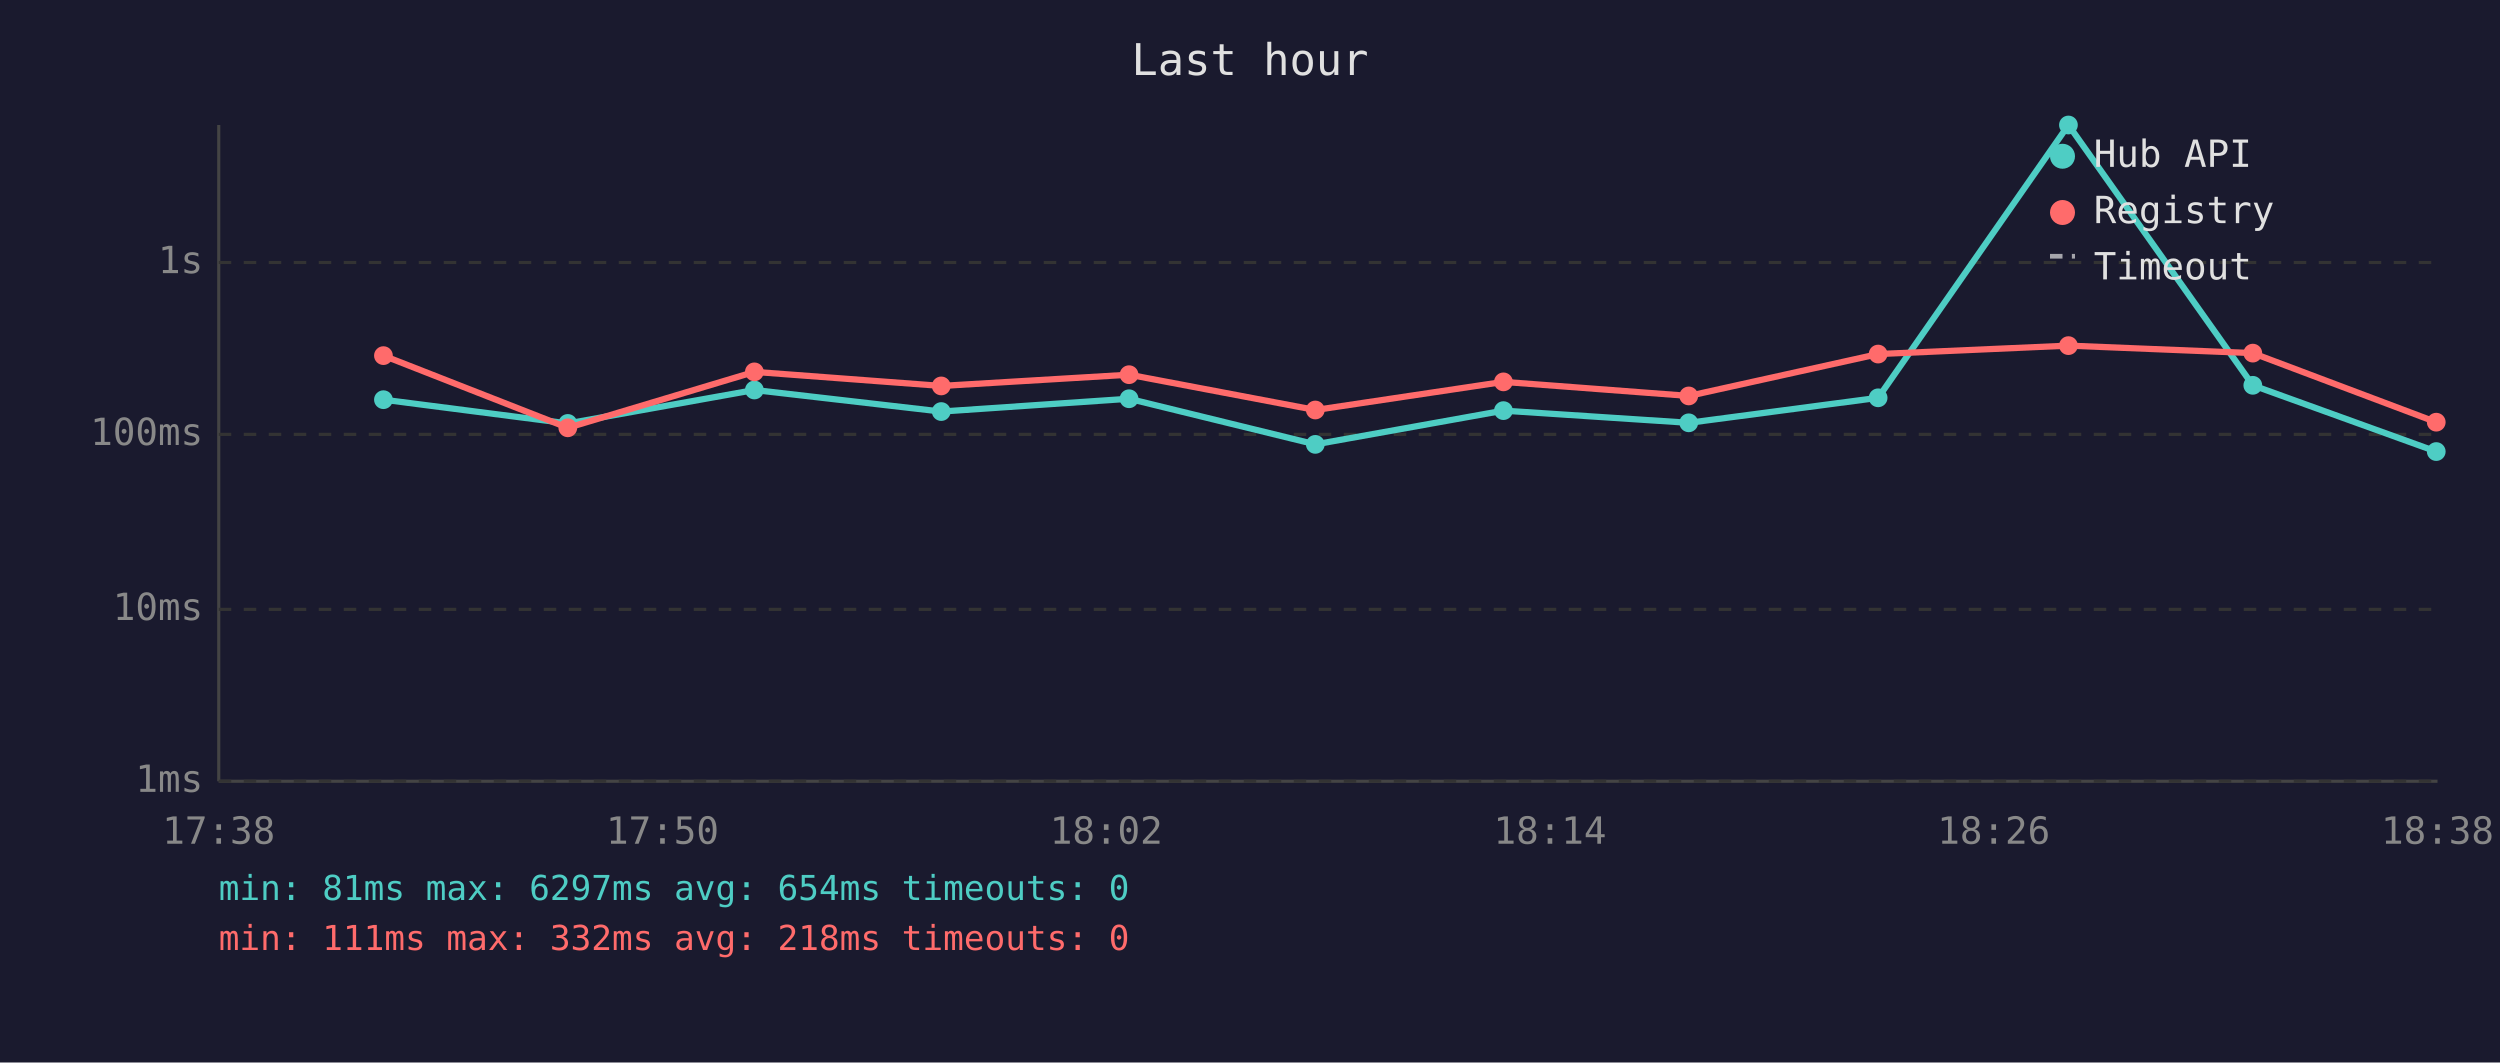
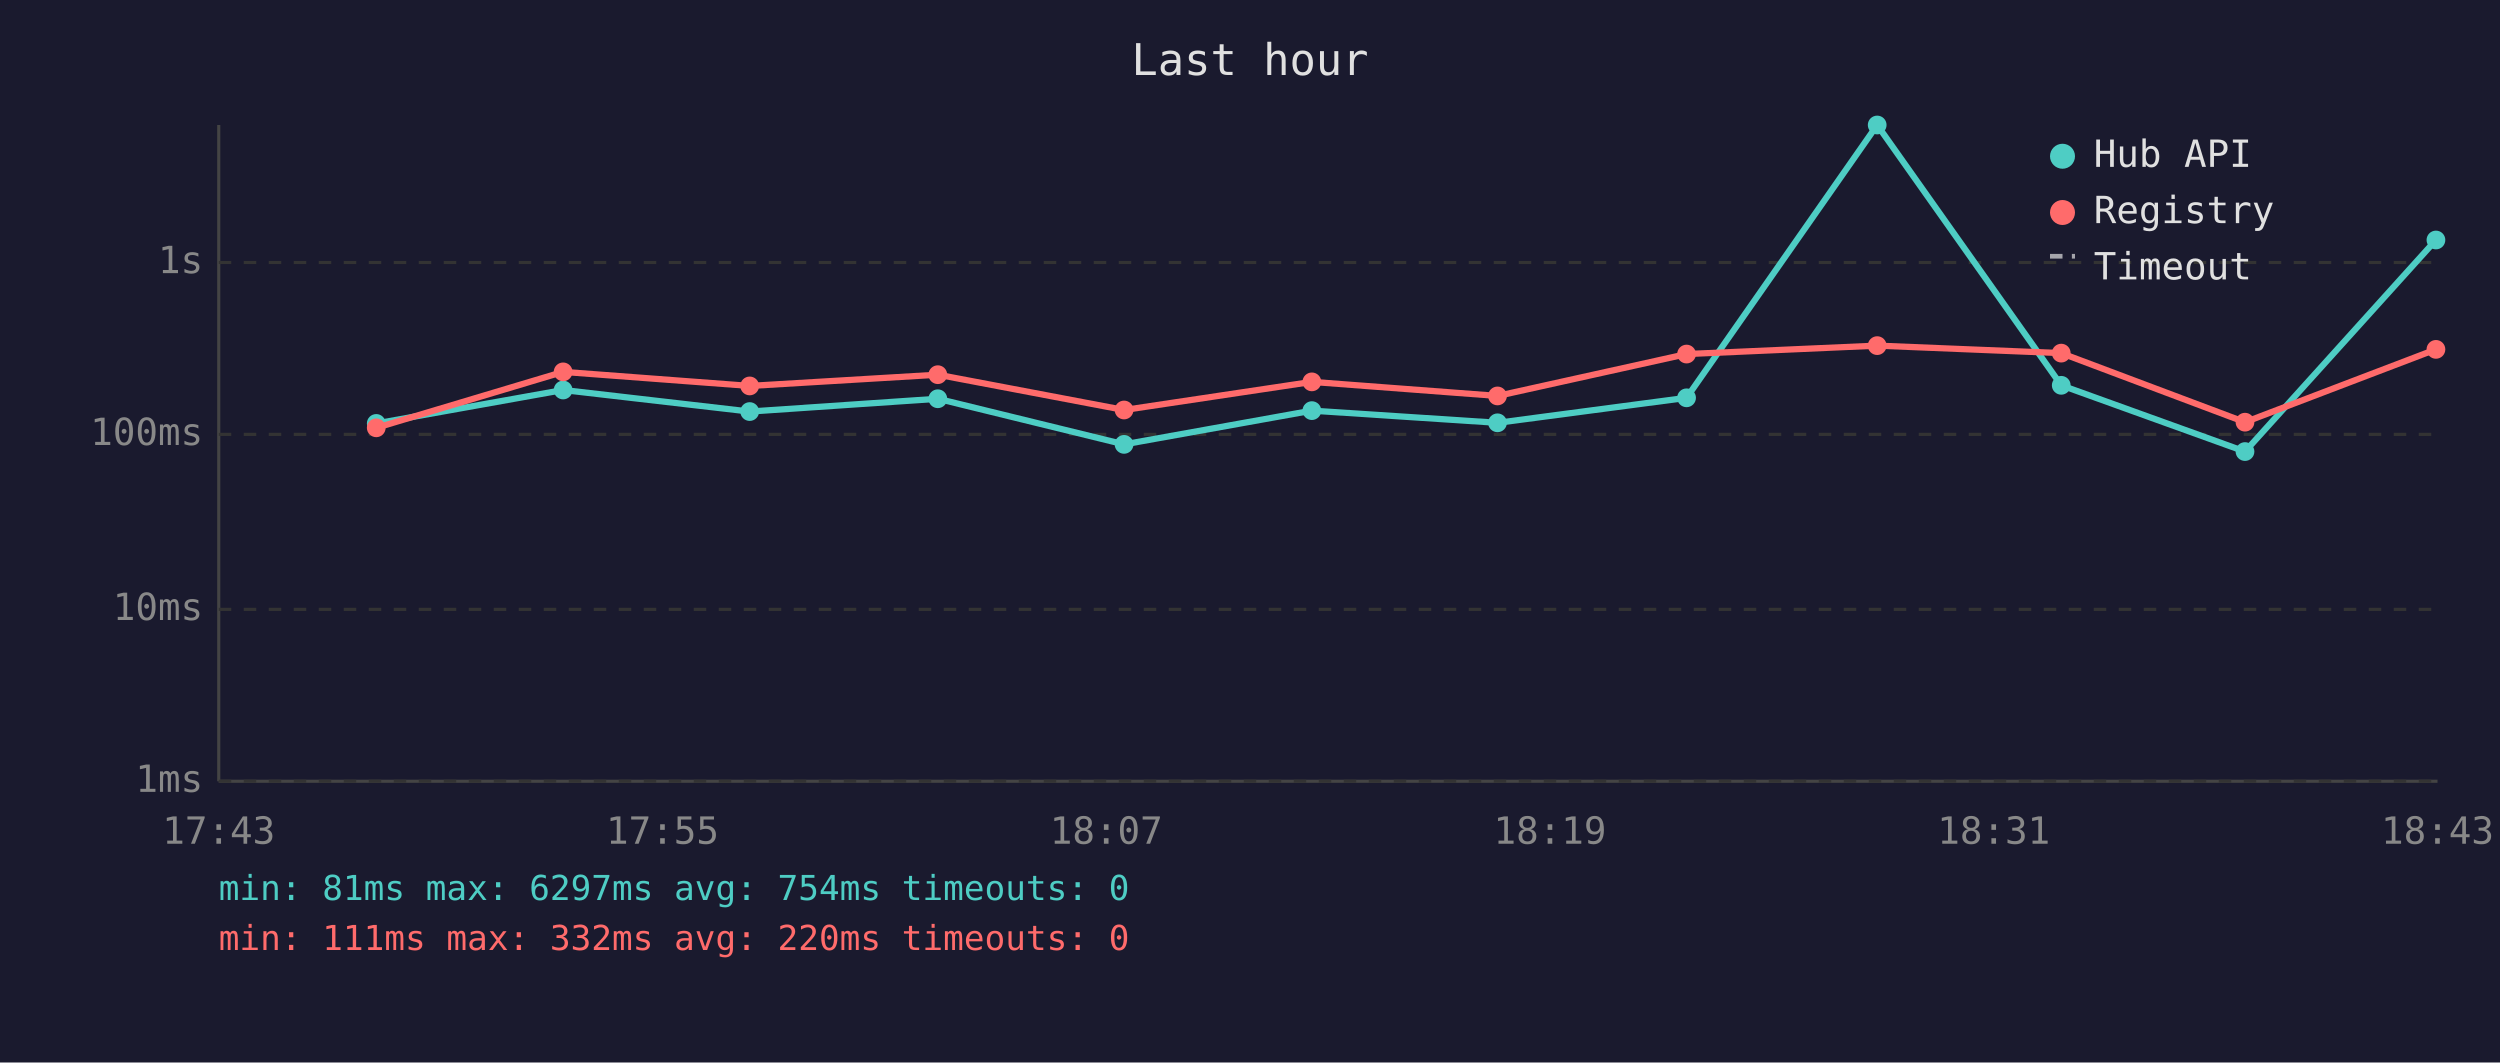
<svg xmlns="http://www.w3.org/2000/svg" viewBox="0 0 800 340" font-family="monospace" font-size="12">
  <rect width="800" height="340" fill="#1a1a2e" />
  <text x="400" y="24" fill="#e0e0e0" font-size="14" text-anchor="middle">Last hour</text>
  <line x1="70" y1="40" x2="70" y2="250" stroke="#444" stroke-width="1" />
  <line x1="70" y1="250" x2="780" y2="250" stroke="#444" stroke-width="1" />
  <line x1="70" y1="250" x2="780" y2="250" stroke="#333" stroke-width="1" stroke-dasharray="4" />
  <text x="65" y="250" fill="#888" text-anchor="end" dominant-baseline="middle">1ms</text>
  <line x1="70" y1="195" x2="780" y2="195" stroke="#333" stroke-width="1" stroke-dasharray="4" />
  <text x="65" y="195" fill="#888" text-anchor="end" dominant-baseline="middle">10ms</text>
  <line x1="70" y1="139" x2="780" y2="139" stroke="#333" stroke-width="1" stroke-dasharray="4" />
  <text x="65" y="139" fill="#888" text-anchor="end" dominant-baseline="middle">100ms</text>
  <line x1="70" y1="84" x2="780" y2="84" stroke="#333" stroke-width="1" stroke-dasharray="4" />
  <text x="65" y="84" fill="#888" text-anchor="end" dominant-baseline="middle">1s</text>
-   <text x="70" y="270" fill="#888" text-anchor="middle">17:38</text>
-   <text x="212" y="270" fill="#888" text-anchor="middle">17:50</text>
-   <text x="354" y="270" fill="#888" text-anchor="middle">18:02</text>
-   <text x="496" y="270" fill="#888" text-anchor="middle">18:14</text>
-   <text x="638" y="270" fill="#888" text-anchor="middle">18:26</text>
-   <text x="780" y="270" fill="#888" text-anchor="middle">18:38</text>
-   <polyline points="122.7,127.9 181.7,135.5 241.4,124.8 301.2,131.7 361.3,127.6 420.9,142.2 481.1,131.4 540.4,135.3 601.0,127.3 661.9,40.0 720.9,123.3 779.6,144.5" fill="none" stroke="#4ecdc4" stroke-width="2" opacity="1" />
-   <circle cx="122.7" cy="127.9" r="3" fill="#4ecdc4" />
-   <circle cx="181.7" cy="135.5" r="3" fill="#4ecdc4" />
-   <circle cx="241.4" cy="124.8" r="3" fill="#4ecdc4" />
-   <circle cx="301.2" cy="131.7" r="3" fill="#4ecdc4" />
-   <circle cx="361.3" cy="127.6" r="3" fill="#4ecdc4" />
-   <circle cx="420.9" cy="142.2" r="3" fill="#4ecdc4" />
-   <circle cx="481.1" cy="131.4" r="3" fill="#4ecdc4" />
-   <circle cx="540.4" cy="135.3" r="3" fill="#4ecdc4" />
-   <circle cx="601.0" cy="127.3" r="3" fill="#4ecdc4" />
-   <circle cx="661.9" cy="40.0" r="3" fill="#4ecdc4" />
-   <circle cx="720.9" cy="123.3" r="3" fill="#4ecdc4" />
-   <circle cx="779.6" cy="144.5" r="3" fill="#4ecdc4" />
-   <polyline points="122.7,113.8 181.7,136.9 241.4,119.0 301.2,123.5 361.3,119.9 420.9,131.2 481.1,122.2 540.4,126.7 601.0,113.3 661.9,110.6 720.9,113.0 779.6,135.1" fill="none" stroke="#ff6b6b" stroke-width="2" opacity="1" />
-   <circle cx="122.7" cy="113.8" r="3" fill="#ff6b6b" />
-   <circle cx="181.7" cy="136.9" r="3" fill="#ff6b6b" />
-   <circle cx="241.4" cy="119.0" r="3" fill="#ff6b6b" />
-   <circle cx="301.2" cy="123.5" r="3" fill="#ff6b6b" />
-   <circle cx="361.3" cy="119.9" r="3" fill="#ff6b6b" />
-   <circle cx="420.9" cy="131.2" r="3" fill="#ff6b6b" />
-   <circle cx="481.1" cy="122.2" r="3" fill="#ff6b6b" />
-   <circle cx="540.4" cy="126.7" r="3" fill="#ff6b6b" />
-   <circle cx="601.0" cy="113.3" r="3" fill="#ff6b6b" />
-   <circle cx="661.9" cy="110.6" r="3" fill="#ff6b6b" />
-   <circle cx="720.9" cy="113.0" r="3" fill="#ff6b6b" />
-   <circle cx="779.6" cy="135.1" r="3" fill="#ff6b6b" />
+   <text x="70" y="270" fill="#888" text-anchor="middle">17:43</text>
+   <text x="212" y="270" fill="#888" text-anchor="middle">17:55</text>
+   <text x="354" y="270" fill="#888" text-anchor="middle">18:07</text>
+   <text x="496" y="270" fill="#888" text-anchor="middle">18:19</text>
+   <text x="638" y="270" fill="#888" text-anchor="middle">18:31</text>
+   <text x="780" y="270" fill="#888" text-anchor="middle">18:43</text>
+   <polyline points="120.4,135.5 180.2,124.8 239.9,131.7 300.1,127.6 359.7,142.2 419.8,131.4 479.2,135.3 539.7,127.3 600.7,40.0 659.6,123.3 718.4,144.5 779.5,76.8" fill="none" stroke="#4ecdc4" stroke-width="2" opacity="1" />
+   <circle cx="120.4" cy="135.5" r="3" fill="#4ecdc4" />
+   <circle cx="180.2" cy="124.8" r="3" fill="#4ecdc4" />
+   <circle cx="239.9" cy="131.7" r="3" fill="#4ecdc4" />
+   <circle cx="300.1" cy="127.6" r="3" fill="#4ecdc4" />
+   <circle cx="359.7" cy="142.2" r="3" fill="#4ecdc4" />
+   <circle cx="419.8" cy="131.4" r="3" fill="#4ecdc4" />
+   <circle cx="479.2" cy="135.3" r="3" fill="#4ecdc4" />
+   <circle cx="539.7" cy="127.3" r="3" fill="#4ecdc4" />
+   <circle cx="600.7" cy="40.0" r="3" fill="#4ecdc4" />
+   <circle cx="659.6" cy="123.3" r="3" fill="#4ecdc4" />
+   <circle cx="718.4" cy="144.5" r="3" fill="#4ecdc4" />
+   <circle cx="779.5" cy="76.8" r="3" fill="#4ecdc4" />
+   <polyline points="120.4,136.9 180.2,119.0 239.9,123.5 300.1,119.9 359.7,131.2 419.8,122.2 479.2,126.7 539.7,113.3 600.7,110.6 659.6,113.0 718.4,135.1 779.5,111.8" fill="none" stroke="#ff6b6b" stroke-width="2" opacity="1" />
+   <circle cx="120.4" cy="136.9" r="3" fill="#ff6b6b" />
+   <circle cx="180.2" cy="119.0" r="3" fill="#ff6b6b" />
+   <circle cx="239.9" cy="123.5" r="3" fill="#ff6b6b" />
+   <circle cx="300.1" cy="119.9" r="3" fill="#ff6b6b" />
+   <circle cx="359.7" cy="131.2" r="3" fill="#ff6b6b" />
+   <circle cx="419.8" cy="122.2" r="3" fill="#ff6b6b" />
+   <circle cx="479.2" cy="126.7" r="3" fill="#ff6b6b" />
+   <circle cx="539.7" cy="113.3" r="3" fill="#ff6b6b" />
+   <circle cx="600.7" cy="110.6" r="3" fill="#ff6b6b" />
+   <circle cx="659.6" cy="113.0" r="3" fill="#ff6b6b" />
+   <circle cx="718.4" cy="135.1" r="3" fill="#ff6b6b" />
+   <circle cx="779.5" cy="111.8" r="3" fill="#ff6b6b" />
  <circle cx="660" cy="50" r="4" fill="#4ecdc4" />
  <text x="670" y="50" fill="#e0e0e0" dominant-baseline="middle">Hub API</text>
  <circle cx="660" cy="68" r="4" fill="#ff6b6b" />
  <text x="670" y="68" fill="#e0e0e0" dominant-baseline="middle">Registry</text>
  <line x1="656" y1="82" x2="664" y2="82" stroke="#e0e0e0" stroke-width="1.5" stroke-dasharray="4,3" opacity="0.7" />
  <text x="670" y="86" fill="#e0e0e0" dominant-baseline="middle">Timeout</text>
-   <text x="70" y="288" fill="#4ecdc4" font-size="11">min: 81ms  max: 6297ms  avg: 654ms  timeouts: 0</text>
-   <text x="70" y="304" fill="#ff6b6b" font-size="11">min: 111ms  max: 332ms  avg: 218ms  timeouts: 0</text>
+   <text x="70" y="288" fill="#4ecdc4" font-size="11">min: 81ms  max: 6297ms  avg: 754ms  timeouts: 0</text>
+   <text x="70" y="304" fill="#ff6b6b" font-size="11">min: 111ms  max: 332ms  avg: 220ms  timeouts: 0</text>
</svg>
